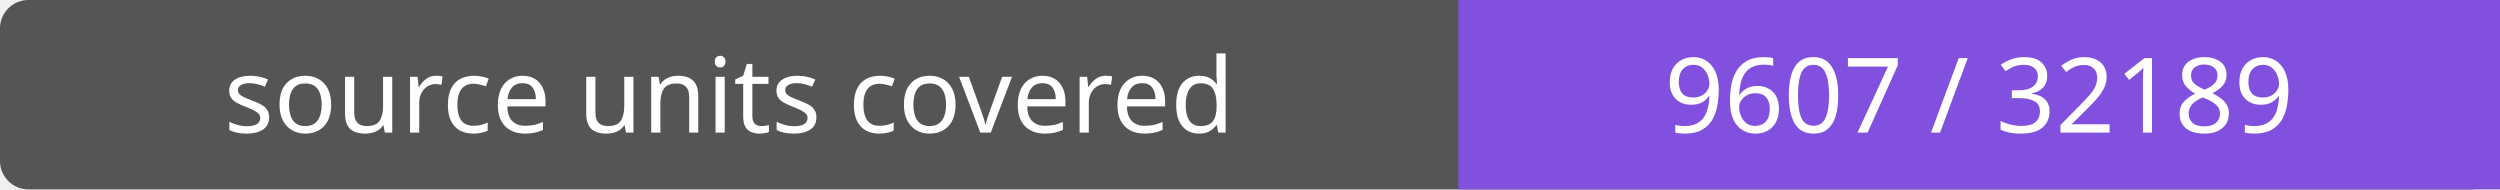
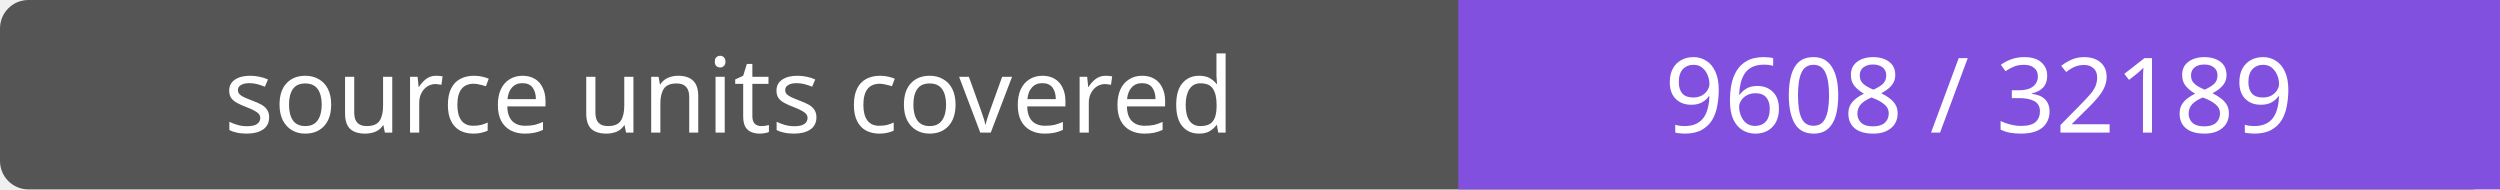
- <svg xmlns="http://www.w3.org/2000/svg" width="264" height="20" role="img" aria-label="source units covered: 9607 / 32189">
+ <svg xmlns="http://www.w3.org/2000/svg" width="264" height="20" role="img" aria-label="source units covered: 9608 / 32189">
  <rect width="264" height="20" rx="3" fill="#555" />
  <path fill="#8250df" d="M154 0h110v20H154z" />
  <g fill="#fff" text-anchor="middle" font-family="Verdana,sans-serif" font-size="11">
    <text x="77.0" y="14">source units covered</text>
-     <text x="209.0" y="14">9607 / 32189</text>
+     <text x="209.0" y="14">9608 / 32189</text>
  </g>
</svg>
